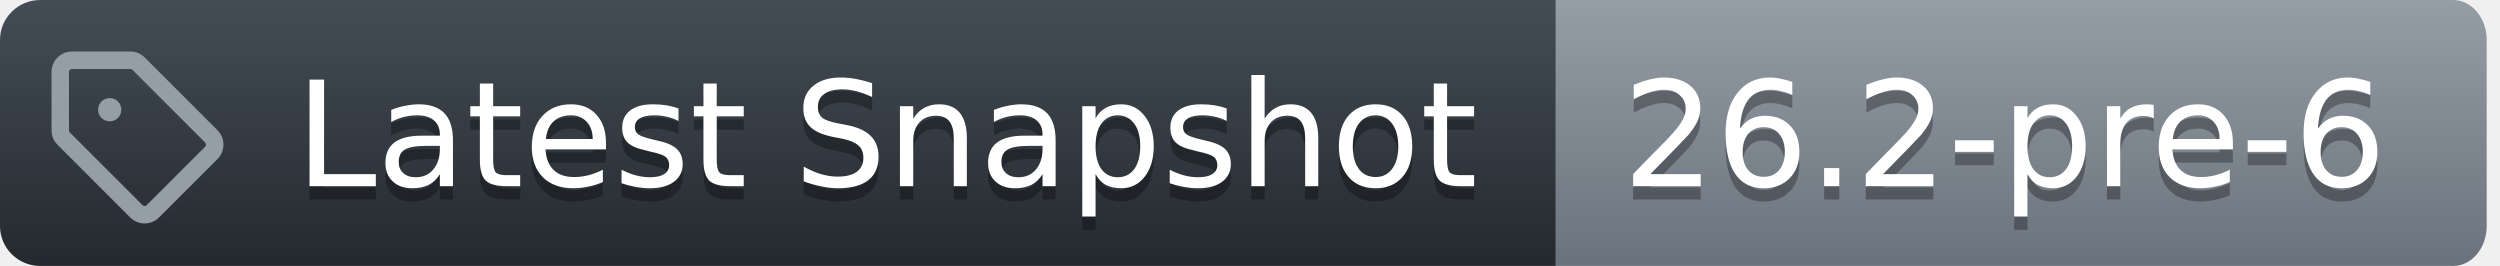
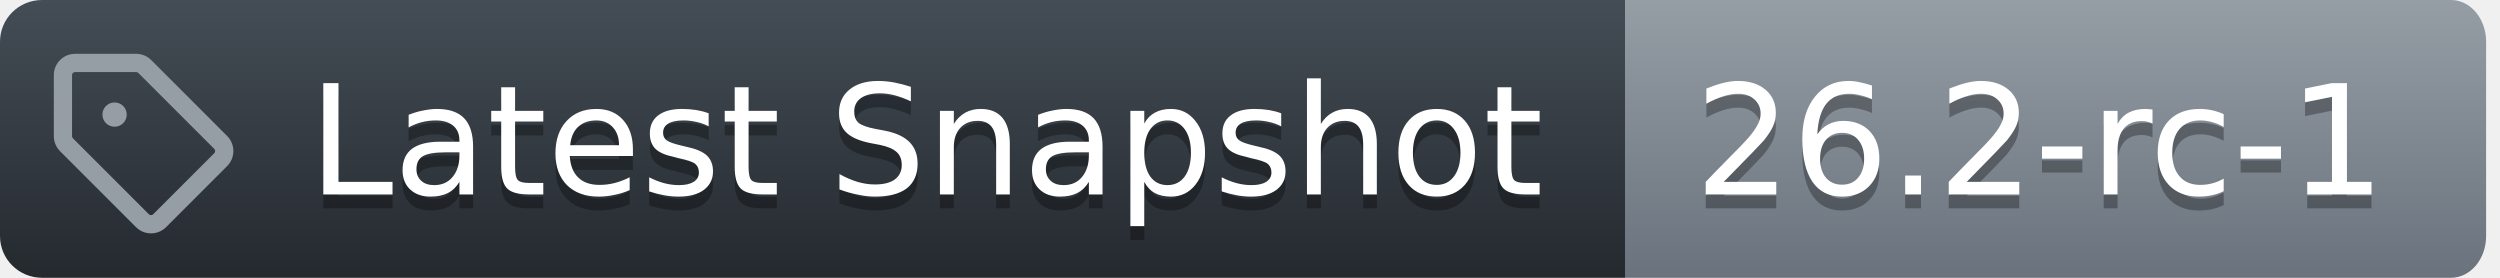
- <svg xmlns="http://www.w3.org/2000/svg" width="188" height="20">
+ <svg xmlns="http://www.w3.org/2000/svg" width="180" height="20">
  <defs>
    <linearGradient id="workflow-fill" x1="50%" y1="0%" x2="50%" y2="100%">
      <stop stop-color="#444D56" offset="0%" />
      <stop stop-color="#24292E" offset="100%" />
    </linearGradient>
    <linearGradient id="state-fill" x1="50%" y1="0%" x2="50%" y2="100%">
      <stop stop-color="#959DA5" offset="0%" />
      <stop stop-color="#6A737D" offset="100%" />
    </linearGradient>
  </defs>
  <g fill="none" fill-rule="evenodd">
    <g font-family="DejaVu Sans,Verdana,Geneva,sans-serif" font-size="11px">
      <path id="workflow_background" d="M0,3 C0,1.343 1.355,0 3.027,0 L117,0 L117,20 L3.027,20 C1.355,20 0,18.657 0,17 L0,3 Z" fill="url(#workflow-fill)" fill-rule="nonzero" />
      <text fill="#010101" fill-opacity=".3" aria-hidden="true">
        <tspan x="22.198" y="15">Latest Snapshot</tspan>
      </text>
      <text fill="#FFFFFF">
        <tspan x="22.198" y="14">Latest Snapshot</tspan>
      </text>
    </g>
    <g transform="translate(117)" font-family="DejaVu Sans,Verdana,Geneva,sans-serif" font-size="11px">
-       <path id="state_background" d="M0 0h67.47C68.869 0 70 1.343 70 3v14c0 1.657-1.132 3-2.53 3H0V0z" fill="url(#state-fill)" fill-rule="nonzero" />
+       <path id="state_background" d="M0 0h59.47C60.869 0 62 1.343 62 3v14c0 1.657-1.132 3-2.53 3H0V0z" fill="url(#state-fill)" fill-rule="nonzero" />
      <text fill="#010101" fill-opacity=".3" aria-hidden="true">
-         <tspan x="5" y="15">26.2-pre-6</tspan>
+         <tspan x="5" y="15">26.2-rc-1</tspan>
      </text>
      <text fill="#FFFFFF">
-         <tspan x="5" y="14">26.2-pre-6</tspan>
+         <tspan x="5" y="14">26.2-rc-1</tspan>
      </text>
    </g>
    <g transform="translate(3,3)" fill="#959DA5">
      <svg width="14" height="14" viewBox="0 0 16 16">
        <path d="M1 7.775V2.75C1 1.784 1.784 1 2.75 1h5.025c.464 0 .91.184 1.238.513l6.25 6.25a1.75 1.75 0 0 1 0 2.474l-5.026 5.026a1.75 1.75 0 0 1-2.474 0l-6.25-6.25A1.752 1.752 0 0 1 1 7.775Zm1.5 0c0 .066.026.13.073.177l6.25 6.25a.25.25 0 0 0 .354 0l5.025-5.025a.25.25 0 0 0 0-.354l-6.25-6.25a.25.25 0 0 0-.177-.073H2.75a.25.25 0 0 0-.25.25ZM6 5a1 1 0 1 1 0 2 1 1 0 0 1 0-2Z" />
      </svg>
    </g>
  </g>
</svg>
